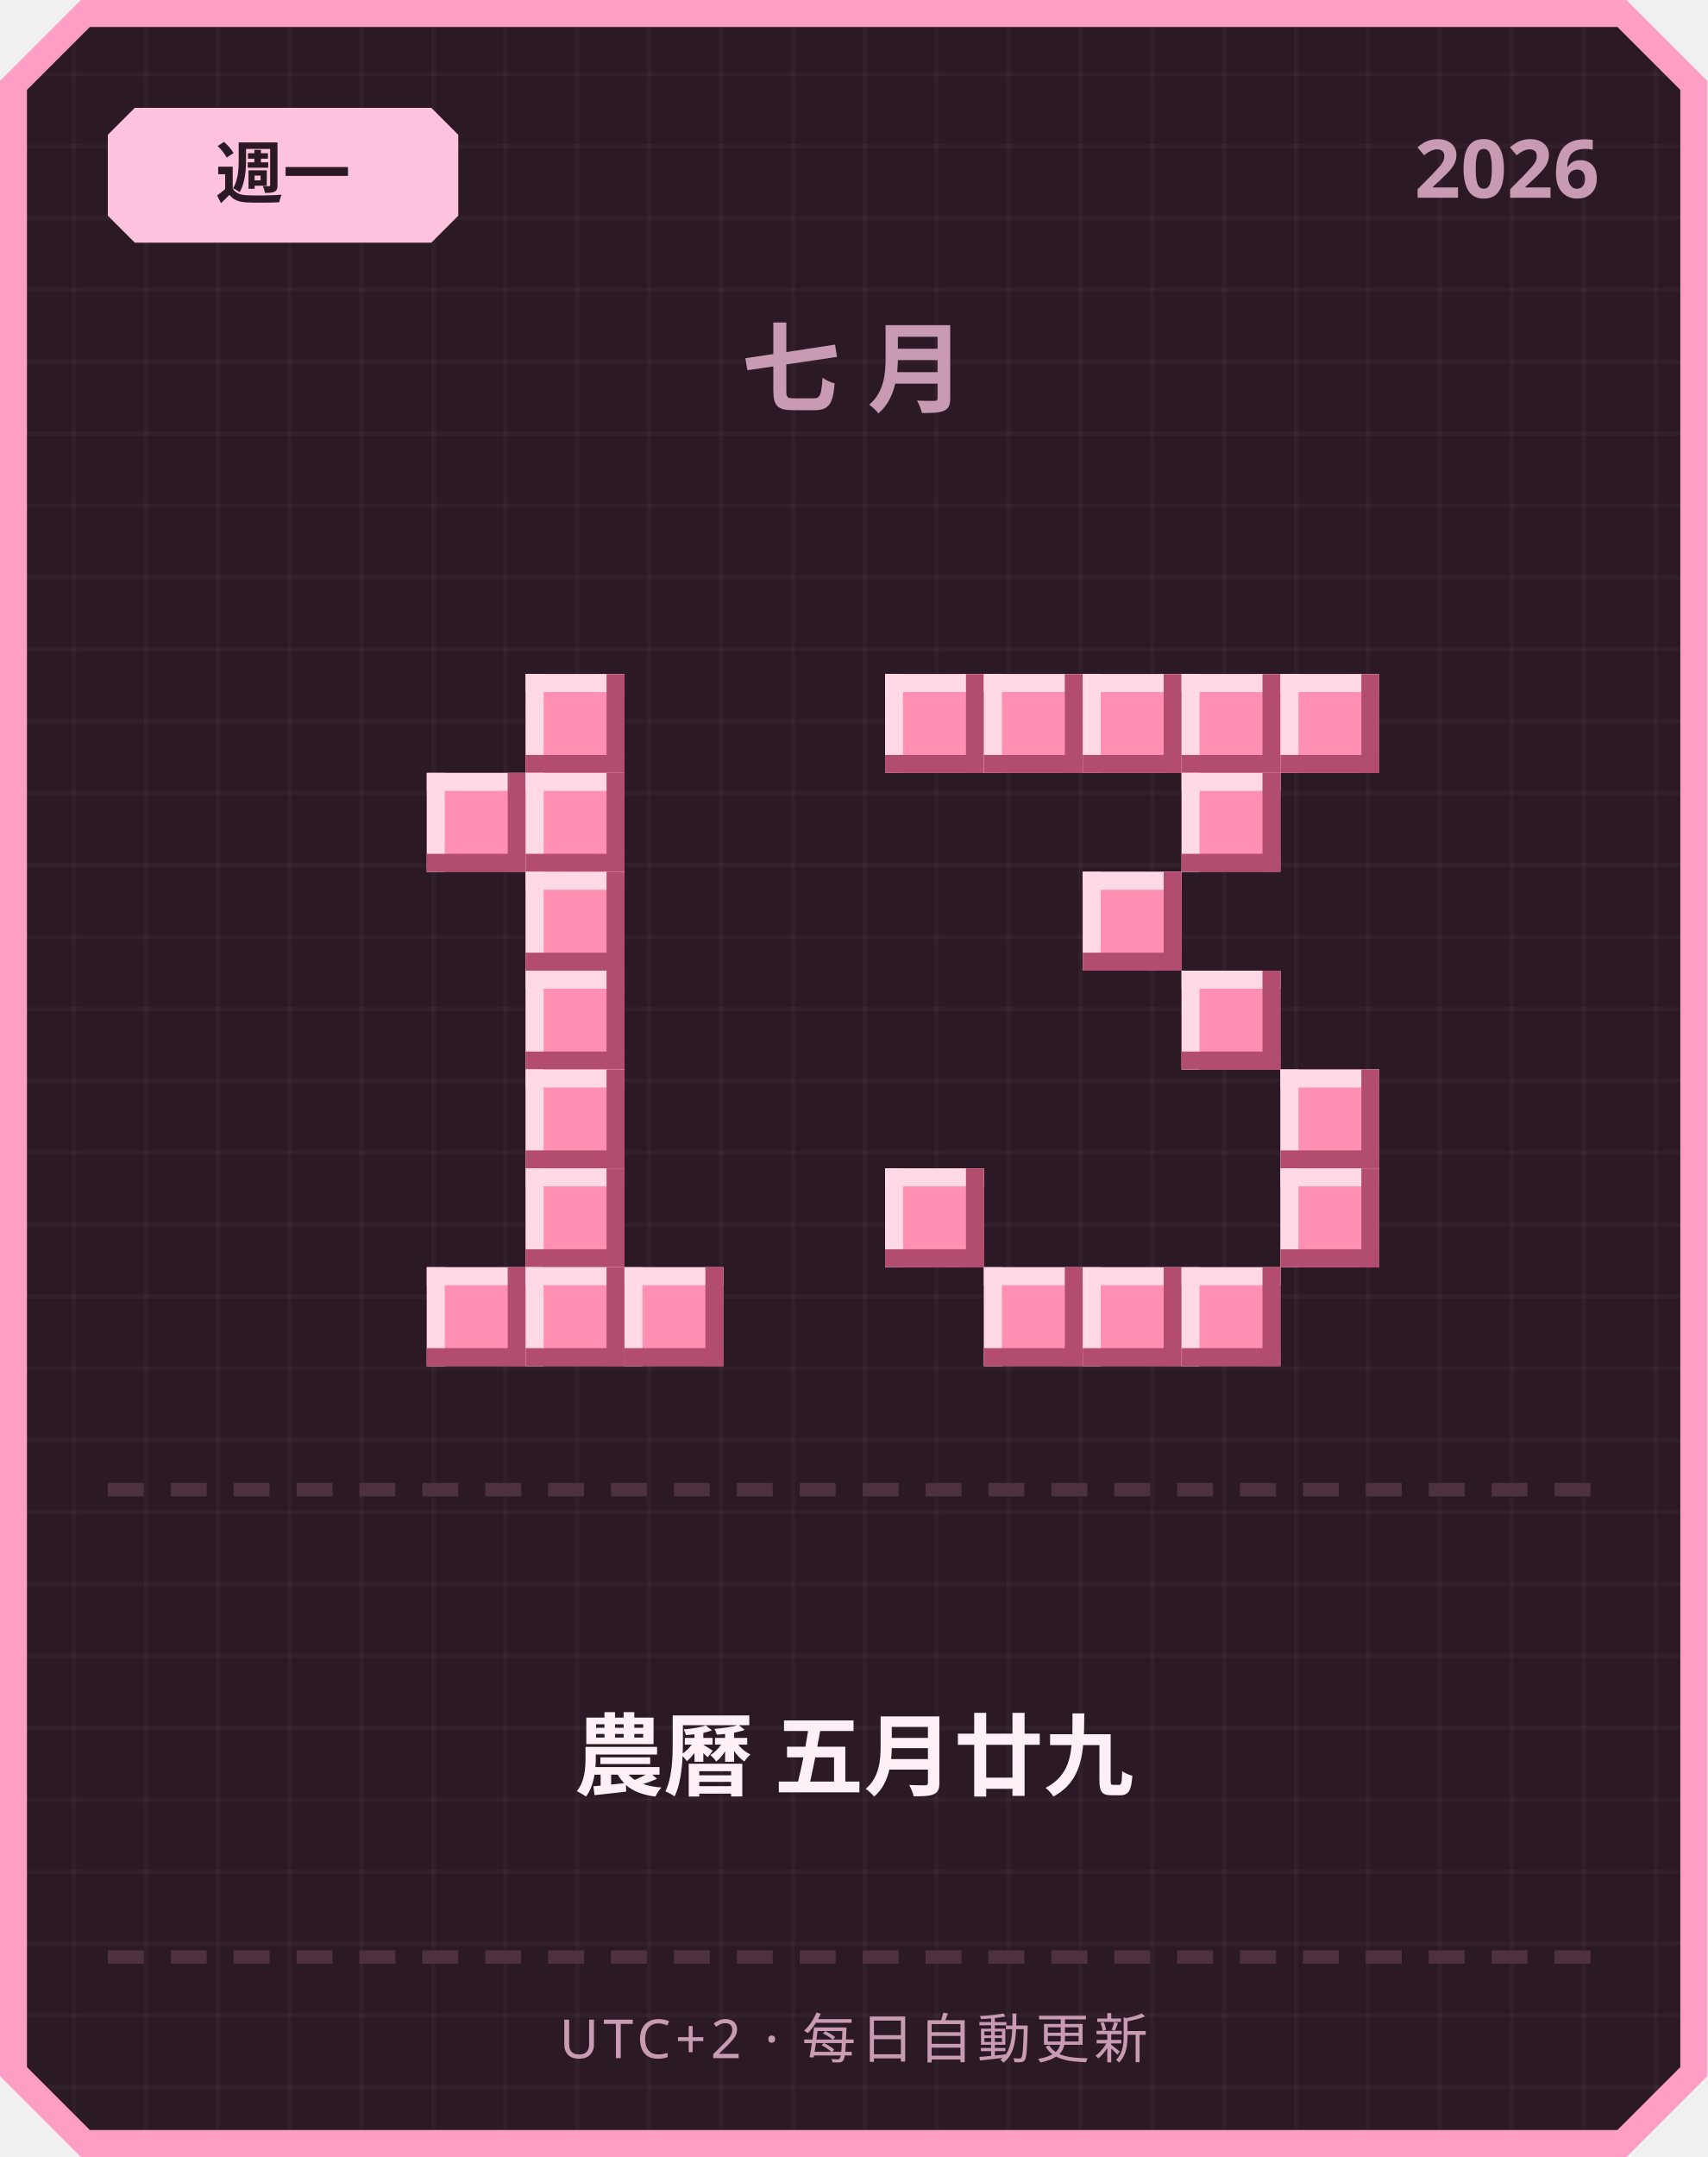
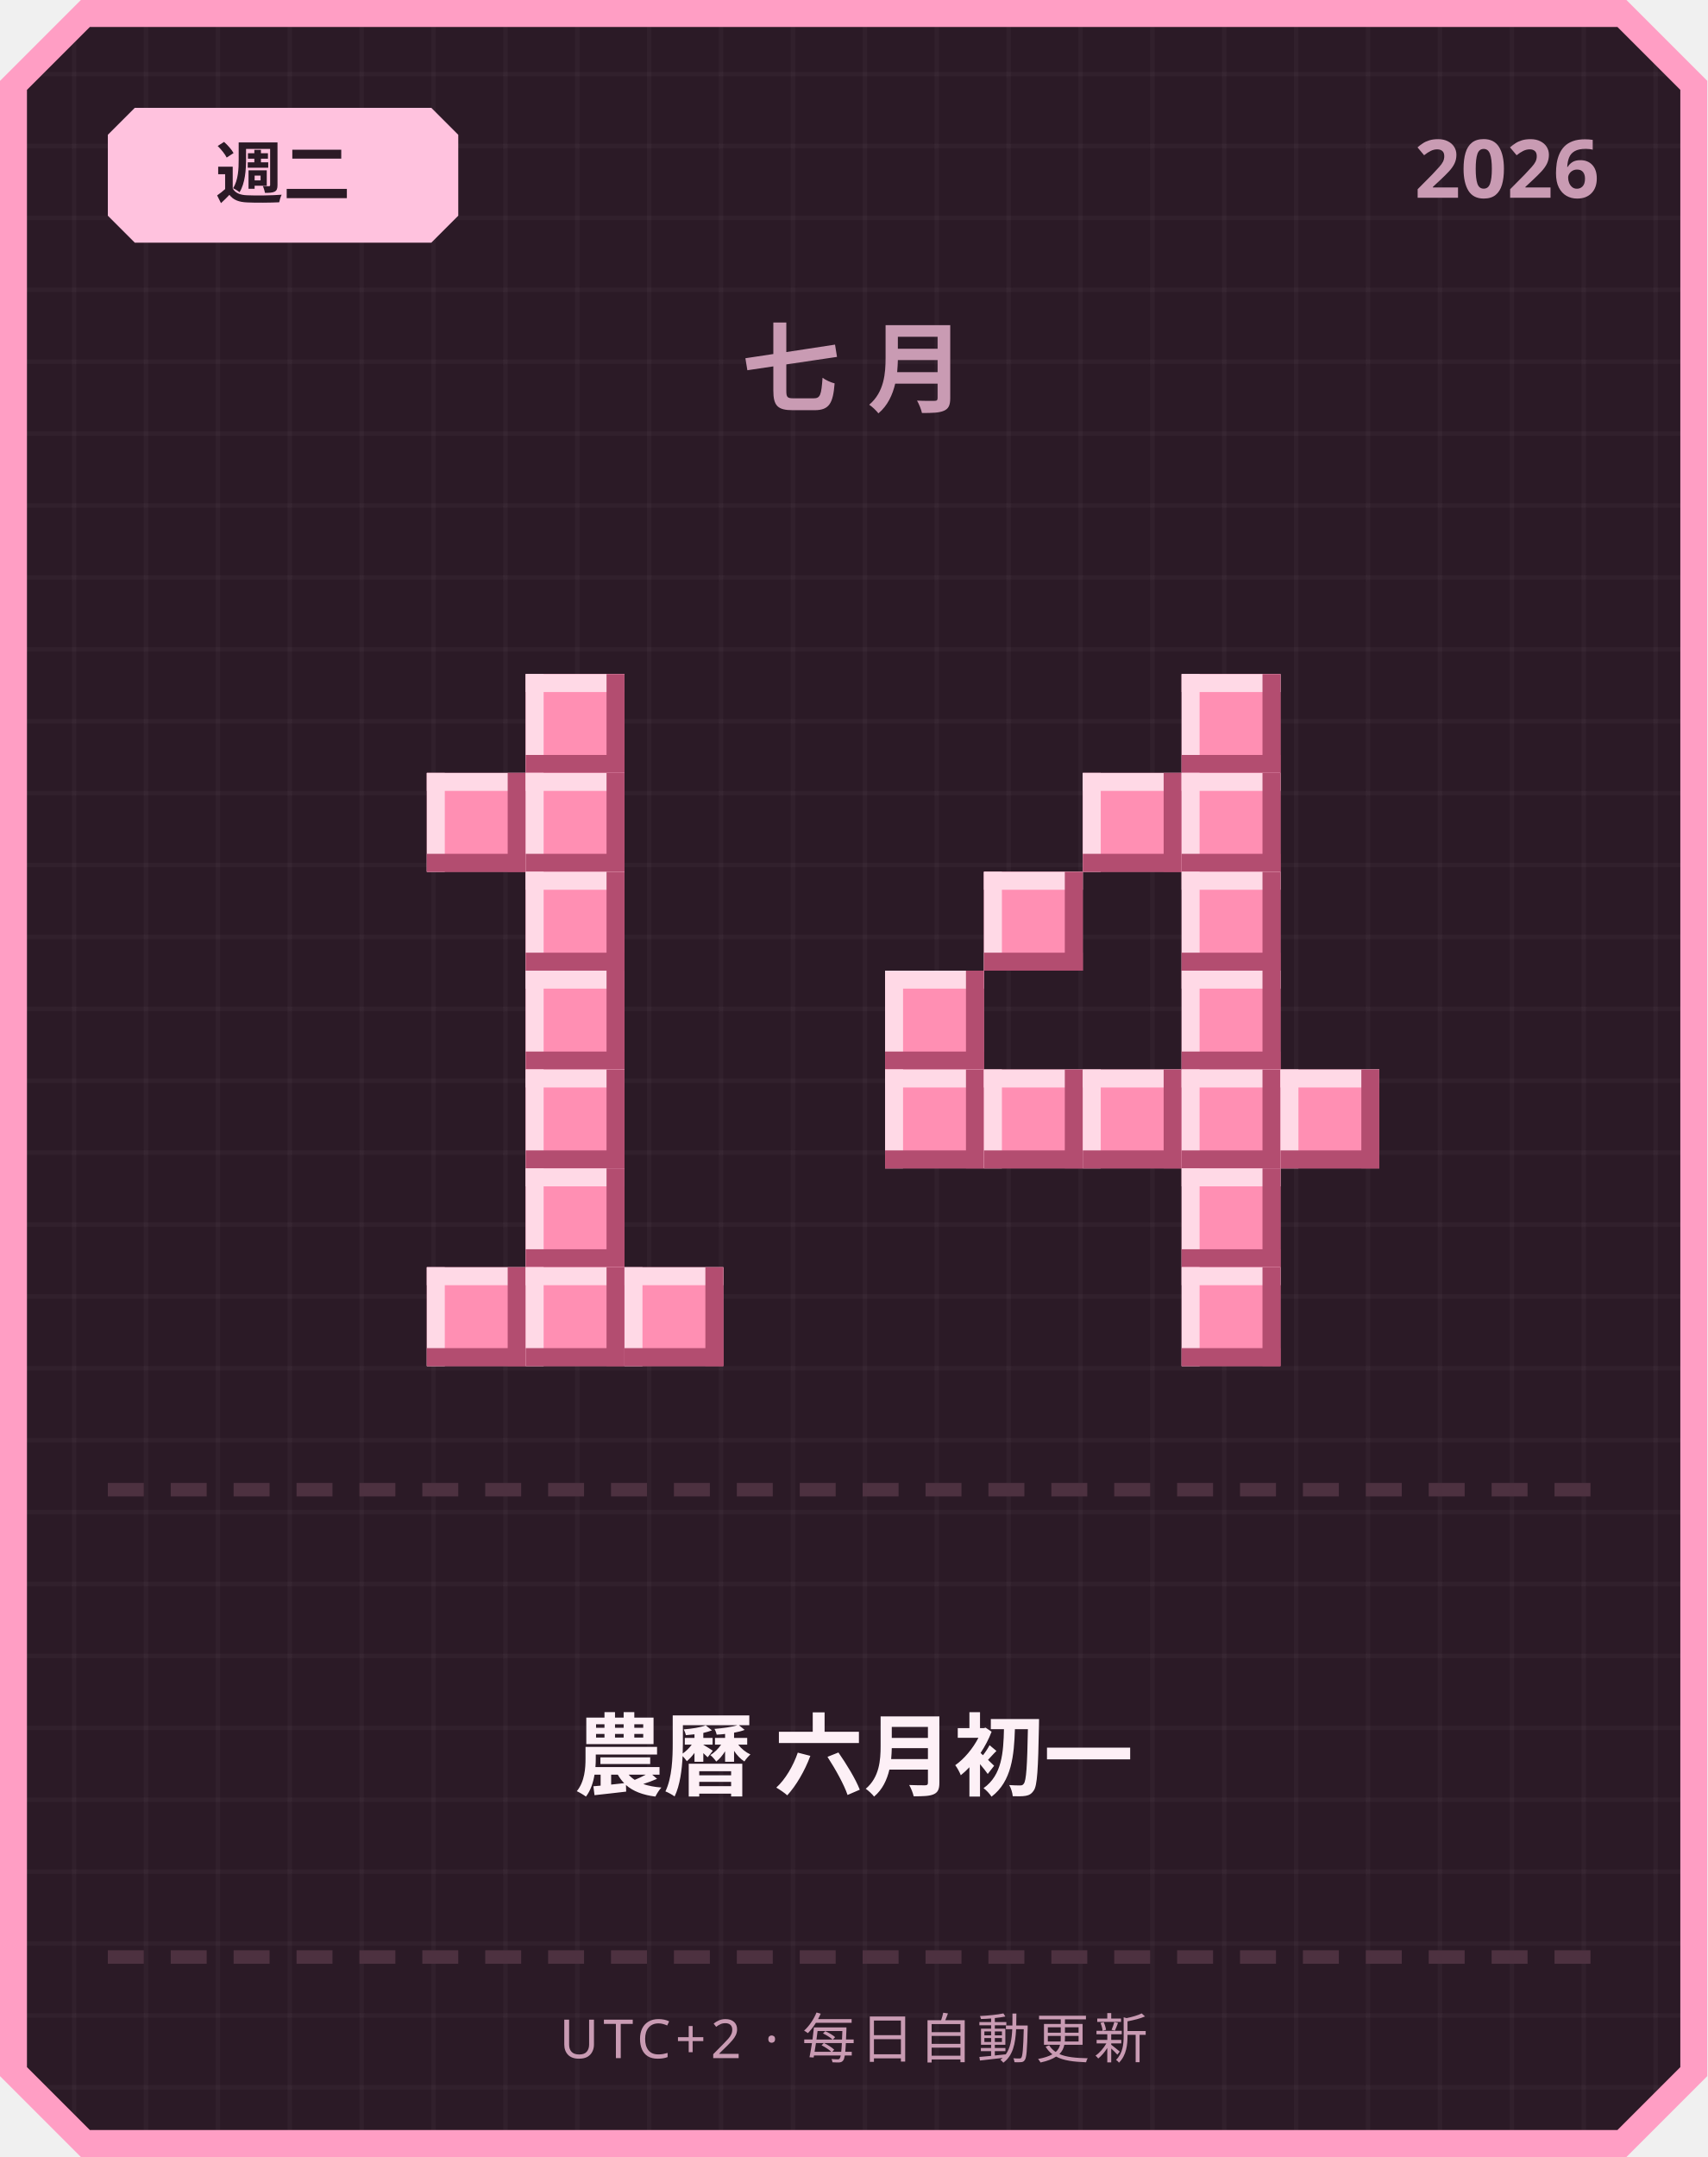
<svg xmlns="http://www.w3.org/2000/svg" width="380" height="480" viewBox="0 0 380 480">
  <defs>
    <pattern id="grid" width="16" height="16" patternUnits="userSpaceOnUse">
      <rect width="16" height="16" fill="#2b1a26" />
      <rect width="1" height="16" fill="#ffffff" opacity="0.03" />
      <rect width="16" height="1" fill="#ffffff" opacity="0.03" />
    </pattern>
  </defs>
  <path d="M 18,0 L 362,0 L 380,18 L 380,462 L 362,480 L 18,480 L 0,462 L 0,18 Z" fill="#ff9ec4" />
  <path d="M 20,6 L 360,6 L 374,20 L 374,460 L 360,474 L 20,474 L 6,460 L 6,20 Z" fill="url(#grid)" />
  <path d="M 30,24 L 96,24 L 102,30 L 102,48 L 96,54 L 30,54 L 24,48 L 24,30 Z" fill="#ffc2de" />
-   <text x="63" y="44" text-anchor="middle" font-family="'Segoe UI', sans-serif" font-size="15" font-weight="700" fill="#2b1a26">週一</text>
+   <text x="63" y="44" text-anchor="middle" font-family="'Segoe UI', sans-serif" font-size="15" font-weight="700" fill="#2b1a26">週二</text>
  <text x="356" y="44" text-anchor="end" font-family="'Segoe UI', sans-serif" font-size="18" font-weight="700" fill="#c99bb3">2026</text>
  <text x="190" y="90" text-anchor="middle" font-family="'Segoe UI', sans-serif" font-size="22" font-weight="700" letter-spacing="6" fill="#c99bb3">七月</text>
  <rect x="117" y="150" width="22" height="22" fill="#ff8fb3" />
  <rect x="117" y="150" width="22" height="4" fill="#ffd9e6" />
  <rect x="117" y="150" width="4" height="22" fill="#ffd9e6" />
  <rect x="117" y="168" width="22" height="4" fill="#b34d70" />
  <rect x="135" y="150" width="4" height="22" fill="#b34d70" />
  <rect x="95" y="172" width="22" height="22" fill="#ff8fb3" />
  <rect x="95" y="172" width="22" height="4" fill="#ffd9e6" />
  <rect x="95" y="172" width="4" height="22" fill="#ffd9e6" />
  <rect x="95" y="190" width="22" height="4" fill="#b34d70" />
  <rect x="113" y="172" width="4" height="22" fill="#b34d70" />
  <rect x="117" y="172" width="22" height="22" fill="#ff8fb3" />
  <rect x="117" y="172" width="22" height="4" fill="#ffd9e6" />
  <rect x="117" y="172" width="4" height="22" fill="#ffd9e6" />
  <rect x="117" y="190" width="22" height="4" fill="#b34d70" />
  <rect x="135" y="172" width="4" height="22" fill="#b34d70" />
  <rect x="117" y="194" width="22" height="22" fill="#ff8fb3" />
  <rect x="117" y="194" width="22" height="4" fill="#ffd9e6" />
  <rect x="117" y="194" width="4" height="22" fill="#ffd9e6" />
  <rect x="117" y="212" width="22" height="4" fill="#b34d70" />
  <rect x="135" y="194" width="4" height="22" fill="#b34d70" />
  <rect x="117" y="216" width="22" height="22" fill="#ff8fb3" />
  <rect x="117" y="216" width="22" height="4" fill="#ffd9e6" />
  <rect x="117" y="216" width="4" height="22" fill="#ffd9e6" />
  <rect x="117" y="234" width="22" height="4" fill="#b34d70" />
  <rect x="135" y="216" width="4" height="22" fill="#b34d70" />
  <rect x="117" y="238" width="22" height="22" fill="#ff8fb3" />
  <rect x="117" y="238" width="22" height="4" fill="#ffd9e6" />
  <rect x="117" y="238" width="4" height="22" fill="#ffd9e6" />
  <rect x="117" y="256" width="22" height="4" fill="#b34d70" />
  <rect x="135" y="238" width="4" height="22" fill="#b34d70" />
  <rect x="117" y="260" width="22" height="22" fill="#ff8fb3" />
  <rect x="117" y="260" width="22" height="4" fill="#ffd9e6" />
  <rect x="117" y="260" width="4" height="22" fill="#ffd9e6" />
  <rect x="117" y="278" width="22" height="4" fill="#b34d70" />
  <rect x="135" y="260" width="4" height="22" fill="#b34d70" />
  <rect x="95" y="282" width="22" height="22" fill="#ff8fb3" />
  <rect x="95" y="282" width="22" height="4" fill="#ffd9e6" />
  <rect x="95" y="282" width="4" height="22" fill="#ffd9e6" />
  <rect x="95" y="300" width="22" height="4" fill="#b34d70" />
  <rect x="113" y="282" width="4" height="22" fill="#b34d70" />
  <rect x="117" y="282" width="22" height="22" fill="#ff8fb3" />
  <rect x="117" y="282" width="22" height="4" fill="#ffd9e6" />
  <rect x="117" y="282" width="4" height="22" fill="#ffd9e6" />
  <rect x="117" y="300" width="22" height="4" fill="#b34d70" />
  <rect x="135" y="282" width="4" height="22" fill="#b34d70" />
  <rect x="139" y="282" width="22" height="22" fill="#ff8fb3" />
  <rect x="139" y="282" width="22" height="4" fill="#ffd9e6" />
  <rect x="139" y="282" width="4" height="22" fill="#ffd9e6" />
  <rect x="139" y="300" width="22" height="4" fill="#b34d70" />
  <rect x="157" y="282" width="4" height="22" fill="#b34d70" />
-   <rect x="197" y="150" width="22" height="22" fill="#ff8fb3" />
-   <rect x="197" y="150" width="22" height="4" fill="#ffd9e6" />
-   <rect x="197" y="150" width="4" height="22" fill="#ffd9e6" />
-   <rect x="197" y="168" width="22" height="4" fill="#b34d70" />
-   <rect x="215" y="150" width="4" height="22" fill="#b34d70" />
-   <rect x="219" y="150" width="22" height="22" fill="#ff8fb3" />
-   <rect x="219" y="150" width="22" height="4" fill="#ffd9e6" />
-   <rect x="219" y="150" width="4" height="22" fill="#ffd9e6" />
-   <rect x="219" y="168" width="22" height="4" fill="#b34d70" />
-   <rect x="237" y="150" width="4" height="22" fill="#b34d70" />
-   <rect x="241" y="150" width="22" height="22" fill="#ff8fb3" />
-   <rect x="241" y="150" width="22" height="4" fill="#ffd9e6" />
-   <rect x="241" y="150" width="4" height="22" fill="#ffd9e6" />
-   <rect x="241" y="168" width="22" height="4" fill="#b34d70" />
-   <rect x="259" y="150" width="4" height="22" fill="#b34d70" />
  <rect x="263" y="150" width="22" height="22" fill="#ff8fb3" />
  <rect x="263" y="150" width="22" height="4" fill="#ffd9e6" />
  <rect x="263" y="150" width="4" height="22" fill="#ffd9e6" />
  <rect x="263" y="168" width="22" height="4" fill="#b34d70" />
  <rect x="281" y="150" width="4" height="22" fill="#b34d70" />
-   <rect x="285" y="150" width="22" height="22" fill="#ff8fb3" />
-   <rect x="285" y="150" width="22" height="4" fill="#ffd9e6" />
-   <rect x="285" y="150" width="4" height="22" fill="#ffd9e6" />
-   <rect x="285" y="168" width="22" height="4" fill="#b34d70" />
-   <rect x="303" y="150" width="4" height="22" fill="#b34d70" />
+   <rect x="241" y="172" width="22" height="22" fill="#ff8fb3" />
+   <rect x="241" y="172" width="22" height="4" fill="#ffd9e6" />
+   <rect x="241" y="172" width="4" height="22" fill="#ffd9e6" />
+   <rect x="241" y="190" width="22" height="4" fill="#b34d70" />
+   <rect x="259" y="172" width="4" height="22" fill="#b34d70" />
  <rect x="263" y="172" width="22" height="22" fill="#ff8fb3" />
  <rect x="263" y="172" width="22" height="4" fill="#ffd9e6" />
  <rect x="263" y="172" width="4" height="22" fill="#ffd9e6" />
  <rect x="263" y="190" width="22" height="4" fill="#b34d70" />
  <rect x="281" y="172" width="4" height="22" fill="#b34d70" />
-   <rect x="241" y="194" width="22" height="22" fill="#ff8fb3" />
-   <rect x="241" y="194" width="22" height="4" fill="#ffd9e6" />
-   <rect x="241" y="194" width="4" height="22" fill="#ffd9e6" />
-   <rect x="241" y="212" width="22" height="4" fill="#b34d70" />
-   <rect x="259" y="194" width="4" height="22" fill="#b34d70" />
+   <rect x="219" y="194" width="22" height="22" fill="#ff8fb3" />
+   <rect x="219" y="194" width="22" height="4" fill="#ffd9e6" />
+   <rect x="219" y="194" width="4" height="22" fill="#ffd9e6" />
+   <rect x="219" y="212" width="22" height="4" fill="#b34d70" />
+   <rect x="237" y="194" width="4" height="22" fill="#b34d70" />
+   <rect x="263" y="194" width="22" height="22" fill="#ff8fb3" />
+   <rect x="263" y="194" width="22" height="4" fill="#ffd9e6" />
+   <rect x="263" y="194" width="4" height="22" fill="#ffd9e6" />
+   <rect x="263" y="212" width="22" height="4" fill="#b34d70" />
+   <rect x="281" y="194" width="4" height="22" fill="#b34d70" />
+   <rect x="197" y="216" width="22" height="22" fill="#ff8fb3" />
+   <rect x="197" y="216" width="22" height="4" fill="#ffd9e6" />
+   <rect x="197" y="216" width="4" height="22" fill="#ffd9e6" />
+   <rect x="197" y="234" width="22" height="4" fill="#b34d70" />
+   <rect x="215" y="216" width="4" height="22" fill="#b34d70" />
  <rect x="263" y="216" width="22" height="22" fill="#ff8fb3" />
  <rect x="263" y="216" width="22" height="4" fill="#ffd9e6" />
  <rect x="263" y="216" width="4" height="22" fill="#ffd9e6" />
  <rect x="263" y="234" width="22" height="4" fill="#b34d70" />
  <rect x="281" y="216" width="4" height="22" fill="#b34d70" />
+   <rect x="197" y="238" width="22" height="22" fill="#ff8fb3" />
+   <rect x="197" y="238" width="22" height="4" fill="#ffd9e6" />
+   <rect x="197" y="238" width="4" height="22" fill="#ffd9e6" />
+   <rect x="197" y="256" width="22" height="4" fill="#b34d70" />
+   <rect x="215" y="238" width="4" height="22" fill="#b34d70" />
+   <rect x="219" y="238" width="22" height="22" fill="#ff8fb3" />
+   <rect x="219" y="238" width="22" height="4" fill="#ffd9e6" />
+   <rect x="219" y="238" width="4" height="22" fill="#ffd9e6" />
+   <rect x="219" y="256" width="22" height="4" fill="#b34d70" />
+   <rect x="237" y="238" width="4" height="22" fill="#b34d70" />
+   <rect x="241" y="238" width="22" height="22" fill="#ff8fb3" />
+   <rect x="241" y="238" width="22" height="4" fill="#ffd9e6" />
+   <rect x="241" y="238" width="4" height="22" fill="#ffd9e6" />
+   <rect x="241" y="256" width="22" height="4" fill="#b34d70" />
+   <rect x="259" y="238" width="4" height="22" fill="#b34d70" />
+   <rect x="263" y="238" width="22" height="22" fill="#ff8fb3" />
+   <rect x="263" y="238" width="22" height="4" fill="#ffd9e6" />
+   <rect x="263" y="238" width="4" height="22" fill="#ffd9e6" />
+   <rect x="263" y="256" width="22" height="4" fill="#b34d70" />
+   <rect x="281" y="238" width="4" height="22" fill="#b34d70" />
  <rect x="285" y="238" width="22" height="22" fill="#ff8fb3" />
  <rect x="285" y="238" width="22" height="4" fill="#ffd9e6" />
  <rect x="285" y="238" width="4" height="22" fill="#ffd9e6" />
  <rect x="285" y="256" width="22" height="4" fill="#b34d70" />
  <rect x="303" y="238" width="4" height="22" fill="#b34d70" />
-   <rect x="197" y="260" width="22" height="22" fill="#ff8fb3" />
-   <rect x="197" y="260" width="22" height="4" fill="#ffd9e6" />
-   <rect x="197" y="260" width="4" height="22" fill="#ffd9e6" />
-   <rect x="197" y="278" width="22" height="4" fill="#b34d70" />
-   <rect x="215" y="260" width="4" height="22" fill="#b34d70" />
-   <rect x="285" y="260" width="22" height="22" fill="#ff8fb3" />
-   <rect x="285" y="260" width="22" height="4" fill="#ffd9e6" />
-   <rect x="285" y="260" width="4" height="22" fill="#ffd9e6" />
-   <rect x="285" y="278" width="22" height="4" fill="#b34d70" />
-   <rect x="303" y="260" width="4" height="22" fill="#b34d70" />
-   <rect x="219" y="282" width="22" height="22" fill="#ff8fb3" />
-   <rect x="219" y="282" width="22" height="4" fill="#ffd9e6" />
-   <rect x="219" y="282" width="4" height="22" fill="#ffd9e6" />
-   <rect x="219" y="300" width="22" height="4" fill="#b34d70" />
-   <rect x="237" y="282" width="4" height="22" fill="#b34d70" />
-   <rect x="241" y="282" width="22" height="22" fill="#ff8fb3" />
-   <rect x="241" y="282" width="22" height="4" fill="#ffd9e6" />
-   <rect x="241" y="282" width="4" height="22" fill="#ffd9e6" />
-   <rect x="241" y="300" width="22" height="4" fill="#b34d70" />
-   <rect x="259" y="282" width="4" height="22" fill="#b34d70" />
+   <rect x="263" y="260" width="22" height="22" fill="#ff8fb3" />
+   <rect x="263" y="260" width="22" height="4" fill="#ffd9e6" />
+   <rect x="263" y="260" width="4" height="22" fill="#ffd9e6" />
+   <rect x="263" y="278" width="22" height="4" fill="#b34d70" />
+   <rect x="281" y="260" width="4" height="22" fill="#b34d70" />
  <rect x="263" y="282" width="22" height="22" fill="#ff8fb3" />
  <rect x="263" y="282" width="22" height="4" fill="#ffd9e6" />
  <rect x="263" y="282" width="4" height="22" fill="#ffd9e6" />
  <rect x="263" y="300" width="22" height="4" fill="#b34d70" />
  <rect x="281" y="282" width="4" height="22" fill="#b34d70" />
  <rect x="24" y="330" width="8" height="3" fill="#4d3140" />
  <rect x="38" y="330" width="8" height="3" fill="#4d3140" />
  <rect x="52" y="330" width="8" height="3" fill="#4d3140" />
  <rect x="66" y="330" width="8" height="3" fill="#4d3140" />
  <rect x="80" y="330" width="8" height="3" fill="#4d3140" />
  <rect x="94" y="330" width="8" height="3" fill="#4d3140" />
  <rect x="108" y="330" width="8" height="3" fill="#4d3140" />
  <rect x="122" y="330" width="8" height="3" fill="#4d3140" />
  <rect x="136" y="330" width="8" height="3" fill="#4d3140" />
  <rect x="150" y="330" width="8" height="3" fill="#4d3140" />
  <rect x="164" y="330" width="8" height="3" fill="#4d3140" />
  <rect x="178" y="330" width="8" height="3" fill="#4d3140" />
  <rect x="192" y="330" width="8" height="3" fill="#4d3140" />
  <rect x="206" y="330" width="8" height="3" fill="#4d3140" />
  <rect x="220" y="330" width="8" height="3" fill="#4d3140" />
  <rect x="234" y="330" width="8" height="3" fill="#4d3140" />
  <rect x="248" y="330" width="8" height="3" fill="#4d3140" />
  <rect x="262" y="330" width="8" height="3" fill="#4d3140" />
  <rect x="276" y="330" width="8" height="3" fill="#4d3140" />
  <rect x="290" y="330" width="8" height="3" fill="#4d3140" />
  <rect x="304" y="330" width="8" height="3" fill="#4d3140" />
  <rect x="318" y="330" width="8" height="3" fill="#4d3140" />
  <rect x="332" y="330" width="8" height="3" fill="#4d3140" />
  <rect x="346" y="330" width="8" height="3" fill="#4d3140" />
-   <text x="190" y="398" text-anchor="middle" font-family="'Segoe UI', 'Microsoft JhengHei', sans-serif" font-size="20" font-weight="700" fill="#fdf0f6">農曆 五月廿九</text>
+   <text x="190" y="398" text-anchor="middle" font-family="'Segoe UI', 'Microsoft JhengHei', sans-serif" font-size="20" font-weight="700" fill="#fdf0f6">農曆 六月初一</text>
  <rect x="24" y="434" width="8" height="3" fill="#4d3140" />
  <rect x="38" y="434" width="8" height="3" fill="#4d3140" />
  <rect x="52" y="434" width="8" height="3" fill="#4d3140" />
  <rect x="66" y="434" width="8" height="3" fill="#4d3140" />
  <rect x="80" y="434" width="8" height="3" fill="#4d3140" />
  <rect x="94" y="434" width="8" height="3" fill="#4d3140" />
  <rect x="108" y="434" width="8" height="3" fill="#4d3140" />
  <rect x="122" y="434" width="8" height="3" fill="#4d3140" />
  <rect x="136" y="434" width="8" height="3" fill="#4d3140" />
  <rect x="150" y="434" width="8" height="3" fill="#4d3140" />
  <rect x="164" y="434" width="8" height="3" fill="#4d3140" />
  <rect x="178" y="434" width="8" height="3" fill="#4d3140" />
  <rect x="192" y="434" width="8" height="3" fill="#4d3140" />
  <rect x="206" y="434" width="8" height="3" fill="#4d3140" />
  <rect x="220" y="434" width="8" height="3" fill="#4d3140" />
  <rect x="234" y="434" width="8" height="3" fill="#4d3140" />
  <rect x="248" y="434" width="8" height="3" fill="#4d3140" />
  <rect x="262" y="434" width="8" height="3" fill="#4d3140" />
  <rect x="276" y="434" width="8" height="3" fill="#4d3140" />
  <rect x="290" y="434" width="8" height="3" fill="#4d3140" />
  <rect x="304" y="434" width="8" height="3" fill="#4d3140" />
  <rect x="318" y="434" width="8" height="3" fill="#4d3140" />
  <rect x="332" y="434" width="8" height="3" fill="#4d3140" />
  <rect x="346" y="434" width="8" height="3" fill="#4d3140" />
  <text x="190" y="458" text-anchor="middle" font-family="'Segoe UI', sans-serif" font-size="12" letter-spacing="1" fill="#c99bb3">UTC+2 · 每日自動更新</text>
</svg>
